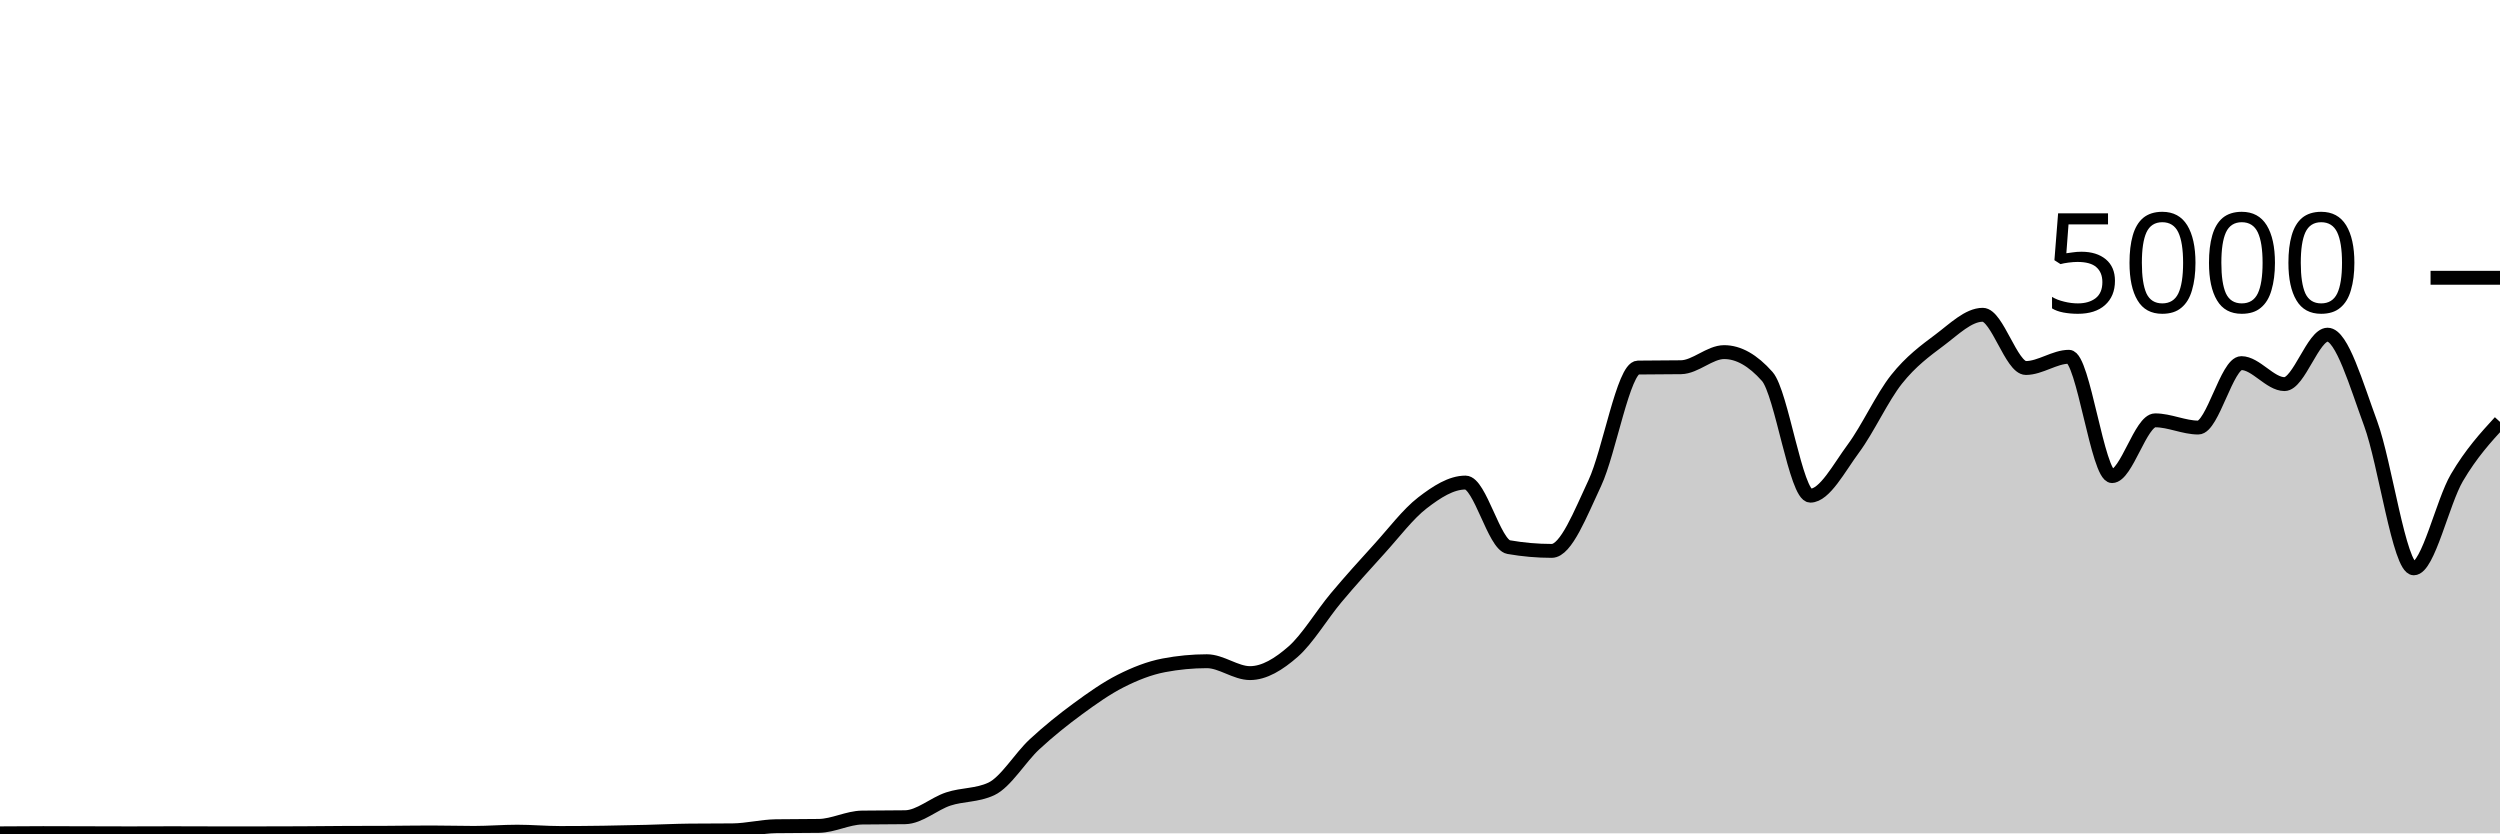
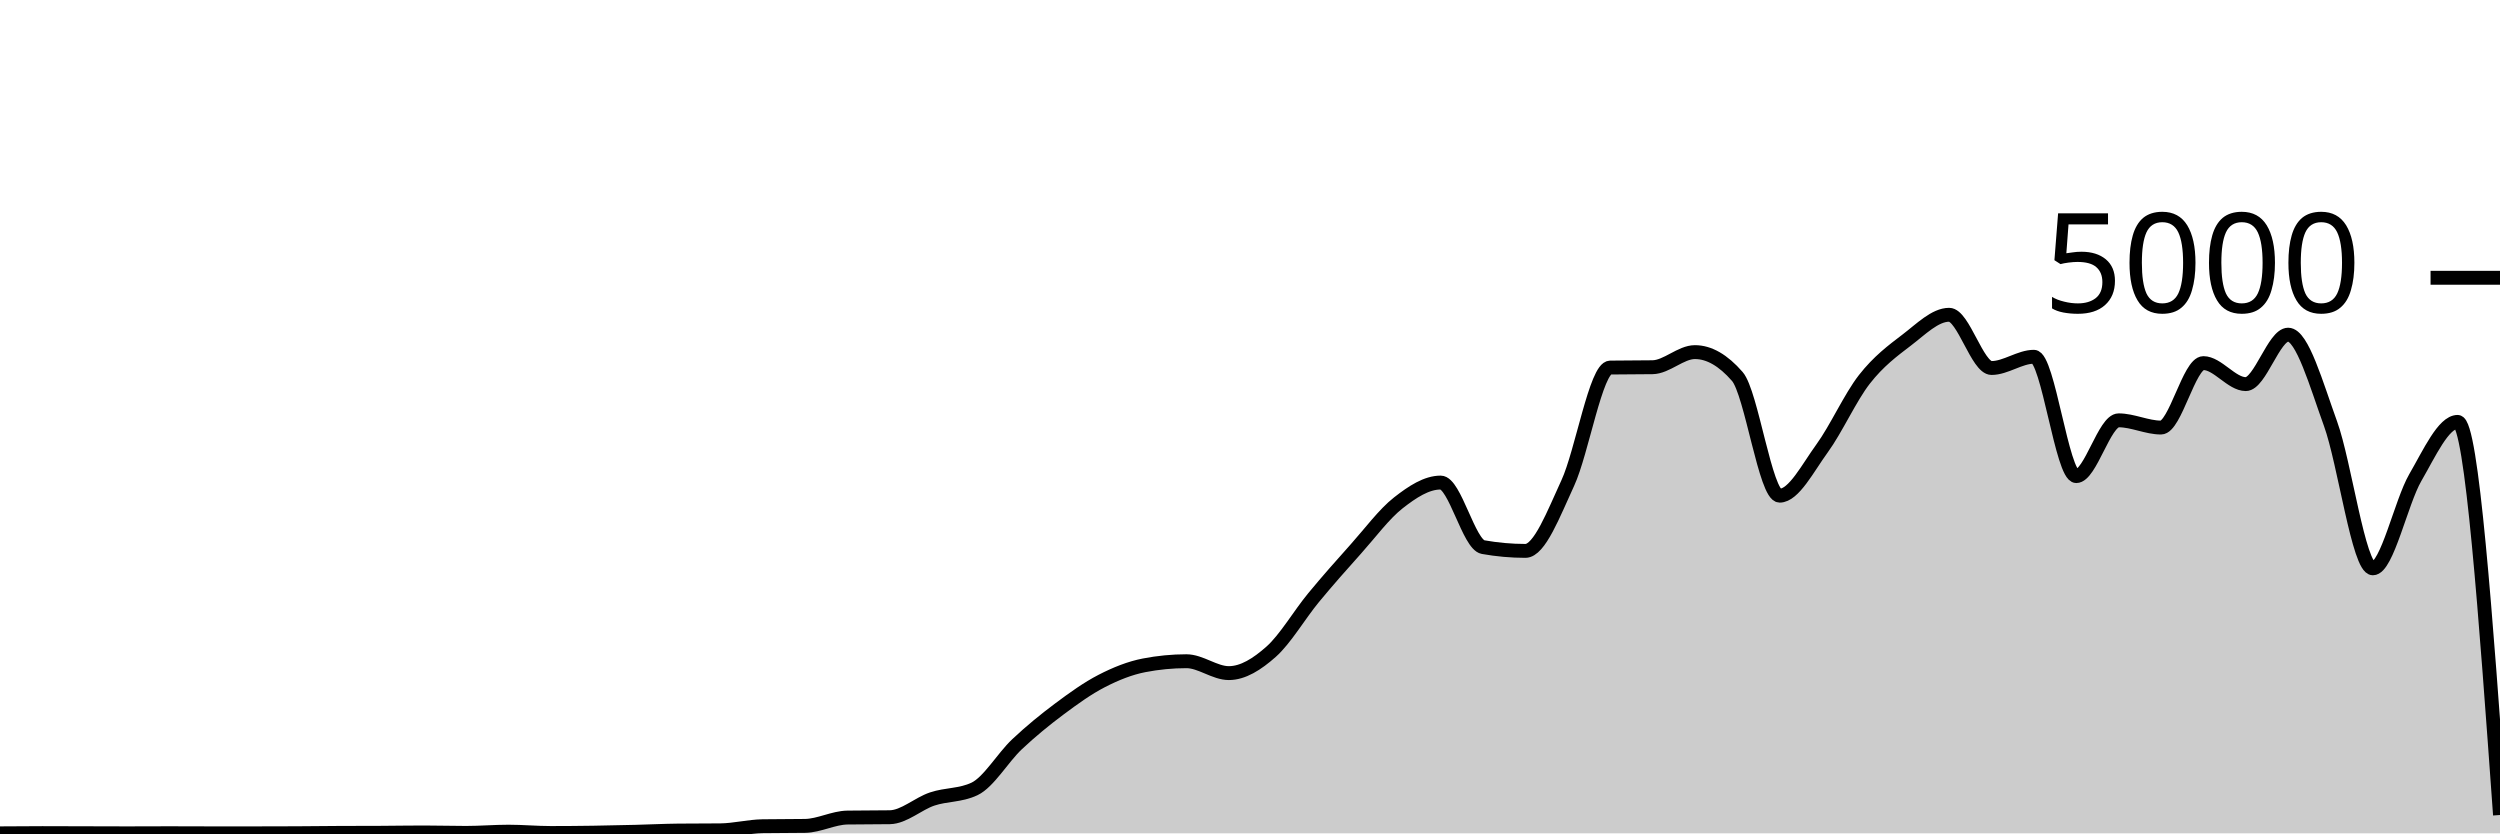
<svg xmlns="http://www.w3.org/2000/svg" viewBox="0 0 180 60">
  <g transform="translate(0,20)">
-     <path class="area" fill="rgba(0, 0, 0, 0.2)" d="M0,40C1.034,39.992,2.069,39.984,3.103,39.984C4.138,39.984,5.172,39.989,6.207,39.992C7.241,39.995,8.276,40,9.31,40C10.345,40,11.379,39.992,12.414,39.992C13.448,39.992,14.483,40,15.517,40C16.552,40,17.586,40,18.621,40C19.655,40,20.69,39.997,21.724,39.992C22.759,39.987,23.793,39.973,24.828,39.968C25.862,39.963,26.897,39.965,27.931,39.96C28.966,39.955,30,39.936,31.034,39.936C32.069,39.936,33.103,39.968,34.138,39.968C35.172,39.968,36.207,39.88,37.241,39.88C38.276,39.88,39.31,39.976,40.345,39.976C41.379,39.976,42.414,39.967,43.448,39.952C44.483,39.937,45.517,39.913,46.552,39.888C47.586,39.863,48.621,39.811,49.655,39.8C50.69,39.789,51.724,39.795,52.759,39.784C53.793,39.773,54.828,39.504,55.862,39.488C56.897,39.472,57.931,39.48,58.966,39.464C60,39.448,61.034,38.88,62.069,38.864C63.103,38.848,64.138,38.856,65.172,38.84C66.207,38.824,67.241,37.868,68.276,37.528C69.31,37.188,70.345,37.285,71.379,36.8C72.414,36.315,73.448,34.551,74.483,33.592C75.517,32.633,76.552,31.808,77.586,31.048C78.621,30.288,79.655,29.556,80.69,29.032C81.724,28.508,82.759,28.101,83.793,27.904C84.828,27.707,85.862,27.608,86.897,27.608C87.931,27.608,88.966,28.464,90,28.464C91.034,28.464,92.069,27.825,93.103,26.92C94.138,26.015,95.172,24.265,96.207,23.032C97.241,21.799,98.276,20.657,99.31,19.52C100.345,18.383,101.379,17.004,102.414,16.208C103.448,15.412,104.483,14.744,105.517,14.744C106.552,14.744,107.586,19.211,108.621,19.392C109.655,19.573,110.69,19.664,111.724,19.664C112.759,19.664,113.793,16.976,114.828,14.776C115.862,12.576,116.897,6.48,117.931,6.464C118.966,6.448,120,6.456,121.034,6.44C122.069,6.424,123.103,5.352,124.138,5.352C125.172,5.352,126.207,5.936,127.241,7.104C128.276,8.272,129.31,15.688,130.345,15.688C131.379,15.688,132.414,13.684,133.448,12.288C134.483,10.892,135.517,8.613,136.552,7.312C137.586,6.011,138.621,5.255,139.655,4.48C140.69,3.705,141.724,2.664,142.759,2.664C143.793,2.664,144.828,6.496,145.862,6.496C146.897,6.496,147.931,5.688,148.966,5.688C150,5.688,151.034,14.28,152.069,14.28C153.103,14.28,154.138,10.264,155.172,10.264C156.207,10.264,157.241,10.784,158.276,10.784C159.31,10.784,160.345,6.144,161.379,6.144C162.414,6.144,163.448,7.656,164.483,7.656C165.517,7.656,166.552,4.096,167.586,4.096C168.621,4.096,169.655,7.7,170.69,10.504C171.724,13.308,172.759,20.92,173.793,20.92C174.828,20.92,175.862,16.149,176.897,14.392C177.931,12.635,178.966,11.505,180,10.376L180,40C178.966,40,177.931,40,176.897,40C175.862,40,174.828,40,173.793,40C172.759,40,171.724,40,170.69,40C169.655,40,168.621,40,167.586,40C166.552,40,165.517,40,164.483,40C163.448,40,162.414,40,161.379,40C160.345,40,159.31,40,158.276,40C157.241,40,156.207,40,155.172,40C154.138,40,153.103,40,152.069,40C151.034,40,150,40,148.966,40C147.931,40,146.897,40,145.862,40C144.828,40,143.793,40,142.759,40C141.724,40,140.69,40,139.655,40C138.621,40,137.586,40,136.552,40C135.517,40,134.483,40,133.448,40C132.414,40,131.379,40,130.345,40C129.31,40,128.276,40,127.241,40C126.207,40,125.172,40,124.138,40C123.103,40,122.069,40,121.034,40C120,40,118.966,40,117.931,40C116.897,40,115.862,40,114.828,40C113.793,40,112.759,40,111.724,40C110.69,40,109.655,40,108.621,40C107.586,40,106.552,40,105.517,40C104.483,40,103.448,40,102.414,40C101.379,40,100.345,40,99.31,40C98.276,40,97.241,40,96.207,40C95.172,40,94.138,40,93.103,40C92.069,40,91.034,40,90,40C88.966,40,87.931,40,86.897,40C85.862,40,84.828,40,83.793,40C82.759,40,81.724,40,80.69,40C79.655,40,78.621,40,77.586,40C76.552,40,75.517,40,74.483,40C73.448,40,72.414,40,71.379,40C70.345,40,69.31,40,68.276,40C67.241,40,66.207,40,65.172,40C64.138,40,63.103,40,62.069,40C61.034,40,60,40,58.966,40C57.931,40,56.897,40,55.862,40C54.828,40,53.793,40,52.759,40C51.724,40,50.69,40,49.655,40C48.621,40,47.586,40,46.552,40C45.517,40,44.483,40,43.448,40C42.414,40,41.379,40,40.345,40C39.31,40,38.276,40,37.241,40C36.207,40,35.172,40,34.138,40C33.103,40,32.069,40,31.034,40C30,40,28.966,40,27.931,40C26.897,40,25.862,40,24.828,40C23.793,40,22.759,40,21.724,40C20.69,40,19.655,40,18.621,40C17.586,40,16.552,40,15.517,40C14.483,40,13.448,40,12.414,40C11.379,40,10.345,40,9.31,40C8.276,40,7.241,40,6.207,40C5.172,40,4.138,40,3.103,40C2.069,40,1.034,40,0,40Z" />
-     <path class="line" stroke="black" fill="none" d="M0,40C1.034,39.992,2.069,39.984,3.103,39.984C4.138,39.984,5.172,39.989,6.207,39.992C7.241,39.995,8.276,40,9.31,40C10.345,40,11.379,39.992,12.414,39.992C13.448,39.992,14.483,40,15.517,40C16.552,40,17.586,40,18.621,40C19.655,40,20.69,39.997,21.724,39.992C22.759,39.987,23.793,39.973,24.828,39.968C25.862,39.963,26.897,39.965,27.931,39.96C28.966,39.955,30,39.936,31.034,39.936C32.069,39.936,33.103,39.968,34.138,39.968C35.172,39.968,36.207,39.88,37.241,39.88C38.276,39.88,39.31,39.976,40.345,39.976C41.379,39.976,42.414,39.967,43.448,39.952C44.483,39.937,45.517,39.913,46.552,39.888C47.586,39.863,48.621,39.811,49.655,39.8C50.69,39.789,51.724,39.795,52.759,39.784C53.793,39.773,54.828,39.504,55.862,39.488C56.897,39.472,57.931,39.48,58.966,39.464C60,39.448,61.034,38.88,62.069,38.864C63.103,38.848,64.138,38.856,65.172,38.84C66.207,38.824,67.241,37.868,68.276,37.528C69.31,37.188,70.345,37.285,71.379,36.8C72.414,36.315,73.448,34.551,74.483,33.592C75.517,32.633,76.552,31.808,77.586,31.048C78.621,30.288,79.655,29.556,80.69,29.032C81.724,28.508,82.759,28.101,83.793,27.904C84.828,27.707,85.862,27.608,86.897,27.608C87.931,27.608,88.966,28.464,90,28.464C91.034,28.464,92.069,27.825,93.103,26.92C94.138,26.015,95.172,24.265,96.207,23.032C97.241,21.799,98.276,20.657,99.31,19.52C100.345,18.383,101.379,17.004,102.414,16.208C103.448,15.412,104.483,14.744,105.517,14.744C106.552,14.744,107.586,19.211,108.621,19.392C109.655,19.573,110.69,19.664,111.724,19.664C112.759,19.664,113.793,16.976,114.828,14.776C115.862,12.576,116.897,6.48,117.931,6.464C118.966,6.448,120,6.456,121.034,6.44C122.069,6.424,123.103,5.352,124.138,5.352C125.172,5.352,126.207,5.936,127.241,7.104C128.276,8.272,129.31,15.688,130.345,15.688C131.379,15.688,132.414,13.684,133.448,12.288C134.483,10.892,135.517,8.613,136.552,7.312C137.586,6.011,138.621,5.255,139.655,4.48C140.69,3.705,141.724,2.664,142.759,2.664C143.793,2.664,144.828,6.496,145.862,6.496C146.897,6.496,147.931,5.688,148.966,5.688C150,5.688,151.034,14.28,152.069,14.28C153.103,14.28,154.138,10.264,155.172,10.264C156.207,10.264,157.241,10.784,158.276,10.784C159.31,10.784,160.345,6.144,161.379,6.144C162.414,6.144,163.448,7.656,164.483,7.656C165.517,7.656,166.552,4.096,167.586,4.096C168.621,4.096,169.655,7.7,170.69,10.504C171.724,13.308,172.759,20.92,173.793,20.92C174.828,20.92,175.862,16.149,176.897,14.392C177.931,12.635,178.966,11.505,180,10.376" />
+     <path class="area" fill="rgba(0, 0, 0, 0.2)" d="M0,40C1.017,39.992,2.034,39.984,3.051,39.984C4.068,39.984,5.085,39.989,6.102,39.992C7.119,39.995,8.136,40,9.153,40C10.169,40,11.186,39.992,12.203,39.992C13.22,39.992,14.237,40,15.254,40C16.271,40,17.288,40,18.305,40C19.322,40,20.339,39.997,21.356,39.992C22.373,39.987,23.39,39.973,24.407,39.968C25.424,39.963,26.441,39.965,27.458,39.96C28.475,39.955,29.492,39.936,30.508,39.936C31.525,39.936,32.542,39.968,33.559,39.968C34.576,39.968,35.593,39.88,36.61,39.88C37.627,39.88,38.644,39.976,39.661,39.976C40.678,39.976,41.695,39.967,42.712,39.952C43.729,39.937,44.746,39.913,45.763,39.888C46.78,39.863,47.797,39.811,48.814,39.8C49.831,39.789,50.847,39.795,51.864,39.784C52.881,39.773,53.898,39.504,54.915,39.488C55.932,39.472,56.949,39.48,57.966,39.464C58.983,39.448,60,38.88,61.017,38.864C62.034,38.848,63.051,38.856,64.068,38.84C65.085,38.824,66.102,37.868,67.119,37.528C68.136,37.188,69.153,37.285,70.169,36.8C71.186,36.315,72.203,34.551,73.22,33.592C74.237,32.633,75.254,31.808,76.271,31.048C77.288,30.288,78.305,29.556,79.322,29.032C80.339,28.508,81.356,28.101,82.373,27.904C83.39,27.707,84.407,27.608,85.424,27.608C86.441,27.608,87.458,28.464,88.475,28.464C89.492,28.464,90.508,27.825,91.525,26.92C92.542,26.015,93.559,24.265,94.576,23.032C95.593,21.799,96.61,20.657,97.627,19.52C98.644,18.383,99.661,17.004,100.678,16.208C101.695,15.412,102.712,14.744,103.729,14.744C104.746,14.744,105.763,19.211,106.78,19.392C107.797,19.573,108.814,19.664,109.831,19.664C110.847,19.664,111.864,16.976,112.881,14.776C113.898,12.576,114.915,6.48,115.932,6.464C116.949,6.448,117.966,6.456,118.983,6.44C120,6.424,121.017,5.352,122.034,5.352C123.051,5.352,124.068,5.936,125.085,7.104C126.102,8.272,127.119,15.688,128.136,15.688C129.153,15.688,130.169,13.684,131.186,12.288C132.203,10.892,133.22,8.613,134.237,7.312C135.254,6.011,136.271,5.255,137.288,4.48C138.305,3.705,139.322,2.664,140.339,2.664C141.356,2.664,142.373,6.496,143.39,6.496C144.407,6.496,145.424,5.688,146.441,5.688C147.458,5.688,148.475,14.28,149.492,14.28C150.508,14.28,151.525,10.264,152.542,10.264C153.559,10.264,154.576,10.784,155.593,10.784C156.61,10.784,157.627,6.144,158.644,6.144C159.661,6.144,160.678,7.656,161.695,7.656C162.712,7.656,163.729,4.096,164.746,4.096C165.763,4.096,166.78,7.7,167.797,10.504C168.814,13.308,169.831,20.92,170.847,20.92C171.864,20.92,172.881,16.149,173.898,14.392C174.915,12.635,175.932,10.376,176.949,10.376C177.966,10.376,178.983,24.528,180,38.68L180,40C178.983,40,177.966,40,176.949,40C175.932,40,174.915,40,173.898,40C172.881,40,171.864,40,170.847,40C169.831,40,168.814,40,167.797,40C166.78,40,165.763,40,164.746,40C163.729,40,162.712,40,161.695,40C160.678,40,159.661,40,158.644,40C157.627,40,156.61,40,155.593,40C154.576,40,153.559,40,152.542,40C151.525,40,150.508,40,149.492,40C148.475,40,147.458,40,146.441,40C145.424,40,144.407,40,143.39,40C142.373,40,141.356,40,140.339,40C139.322,40,138.305,40,137.288,40C136.271,40,135.254,40,134.237,40C133.22,40,132.203,40,131.186,40C130.169,40,129.153,40,128.136,40C127.119,40,126.102,40,125.085,40C124.068,40,123.051,40,122.034,40C121.017,40,120,40,118.983,40C117.966,40,116.949,40,115.932,40C114.915,40,113.898,40,112.881,40C111.864,40,110.847,40,109.831,40C108.814,40,107.797,40,106.78,40C105.763,40,104.746,40,103.729,40C102.712,40,101.695,40,100.678,40C99.661,40,98.644,40,97.627,40C96.61,40,95.593,40,94.576,40C93.559,40,92.542,40,91.525,40C90.508,40,89.492,40,88.475,40C87.458,40,86.441,40,85.424,40C84.407,40,83.39,40,82.373,40C81.356,40,80.339,40,79.322,40C78.305,40,77.288,40,76.271,40C75.254,40,74.237,40,73.22,40C72.203,40,71.186,40,70.169,40C69.153,40,68.136,40,67.119,40C66.102,40,65.085,40,64.068,40C63.051,40,62.034,40,61.017,40C60,40,58.983,40,57.966,40C56.949,40,55.932,40,54.915,40C53.898,40,52.881,40,51.864,40C50.847,40,49.831,40,48.814,40C47.797,40,46.78,40,45.763,40C44.746,40,43.729,40,42.712,40C41.695,40,40.678,40,39.661,40C38.644,40,37.627,40,36.61,40C35.593,40,34.576,40,33.559,40C32.542,40,31.525,40,30.508,40C29.492,40,28.475,40,27.458,40C26.441,40,25.424,40,24.407,40C23.39,40,22.373,40,21.356,40C20.339,40,19.322,40,18.305,40C17.288,40,16.271,40,15.254,40C14.237,40,13.22,40,12.203,40C11.186,40,10.169,40,9.153,40C8.136,40,7.119,40,6.102,40C5.085,40,4.068,40,3.051,40C2.034,40,1.017,40,0,40Z" />
+     <path class="line" stroke="black" fill="none" d="M0,40C1.017,39.992,2.034,39.984,3.051,39.984C4.068,39.984,5.085,39.989,6.102,39.992C7.119,39.995,8.136,40,9.153,40C10.169,40,11.186,39.992,12.203,39.992C13.22,39.992,14.237,40,15.254,40C16.271,40,17.288,40,18.305,40C19.322,40,20.339,39.997,21.356,39.992C22.373,39.987,23.39,39.973,24.407,39.968C25.424,39.963,26.441,39.965,27.458,39.96C28.475,39.955,29.492,39.936,30.508,39.936C31.525,39.936,32.542,39.968,33.559,39.968C34.576,39.968,35.593,39.88,36.61,39.88C37.627,39.88,38.644,39.976,39.661,39.976C40.678,39.976,41.695,39.967,42.712,39.952C43.729,39.937,44.746,39.913,45.763,39.888C46.78,39.863,47.797,39.811,48.814,39.8C49.831,39.789,50.847,39.795,51.864,39.784C52.881,39.773,53.898,39.504,54.915,39.488C55.932,39.472,56.949,39.48,57.966,39.464C58.983,39.448,60,38.88,61.017,38.864C62.034,38.848,63.051,38.856,64.068,38.84C65.085,38.824,66.102,37.868,67.119,37.528C68.136,37.188,69.153,37.285,70.169,36.8C71.186,36.315,72.203,34.551,73.22,33.592C74.237,32.633,75.254,31.808,76.271,31.048C77.288,30.288,78.305,29.556,79.322,29.032C80.339,28.508,81.356,28.101,82.373,27.904C83.39,27.707,84.407,27.608,85.424,27.608C86.441,27.608,87.458,28.464,88.475,28.464C89.492,28.464,90.508,27.825,91.525,26.92C92.542,26.015,93.559,24.265,94.576,23.032C95.593,21.799,96.61,20.657,97.627,19.52C98.644,18.383,99.661,17.004,100.678,16.208C101.695,15.412,102.712,14.744,103.729,14.744C104.746,14.744,105.763,19.211,106.78,19.392C107.797,19.573,108.814,19.664,109.831,19.664C110.847,19.664,111.864,16.976,112.881,14.776C113.898,12.576,114.915,6.48,115.932,6.464C116.949,6.448,117.966,6.456,118.983,6.44C120,6.424,121.017,5.352,122.034,5.352C123.051,5.352,124.068,5.936,125.085,7.104C126.102,8.272,127.119,15.688,128.136,15.688C129.153,15.688,130.169,13.684,131.186,12.288C132.203,10.892,133.22,8.613,134.237,7.312C135.254,6.011,136.271,5.255,137.288,4.48C138.305,3.705,139.322,2.664,140.339,2.664C141.356,2.664,142.373,6.496,143.39,6.496C144.407,6.496,145.424,5.688,146.441,5.688C147.458,5.688,148.475,14.28,149.492,14.28C150.508,14.28,151.525,10.264,152.542,10.264C153.559,10.264,154.576,10.784,155.593,10.784C156.61,10.784,157.627,6.144,158.644,6.144C159.661,6.144,160.678,7.656,161.695,7.656C162.712,7.656,163.729,4.096,164.746,4.096C165.763,4.096,166.78,7.7,167.797,10.504C168.814,13.308,169.831,20.92,170.847,20.92C171.864,20.92,172.881,16.149,173.898,14.392C174.915,12.635,175.932,10.376,176.949,10.376C177.966,10.376,178.983,24.528,180,38.68" />
    <path class="axis-ceiling" stroke-width="1" stroke="black" fill="none" d="M175,0L180,0" />
    <text class="axis-ceiling-label" font-family="sans-serif" text-anchor="end" font-size="10px" x="170" y="2.5">5000</text>
  </g>
</svg>
